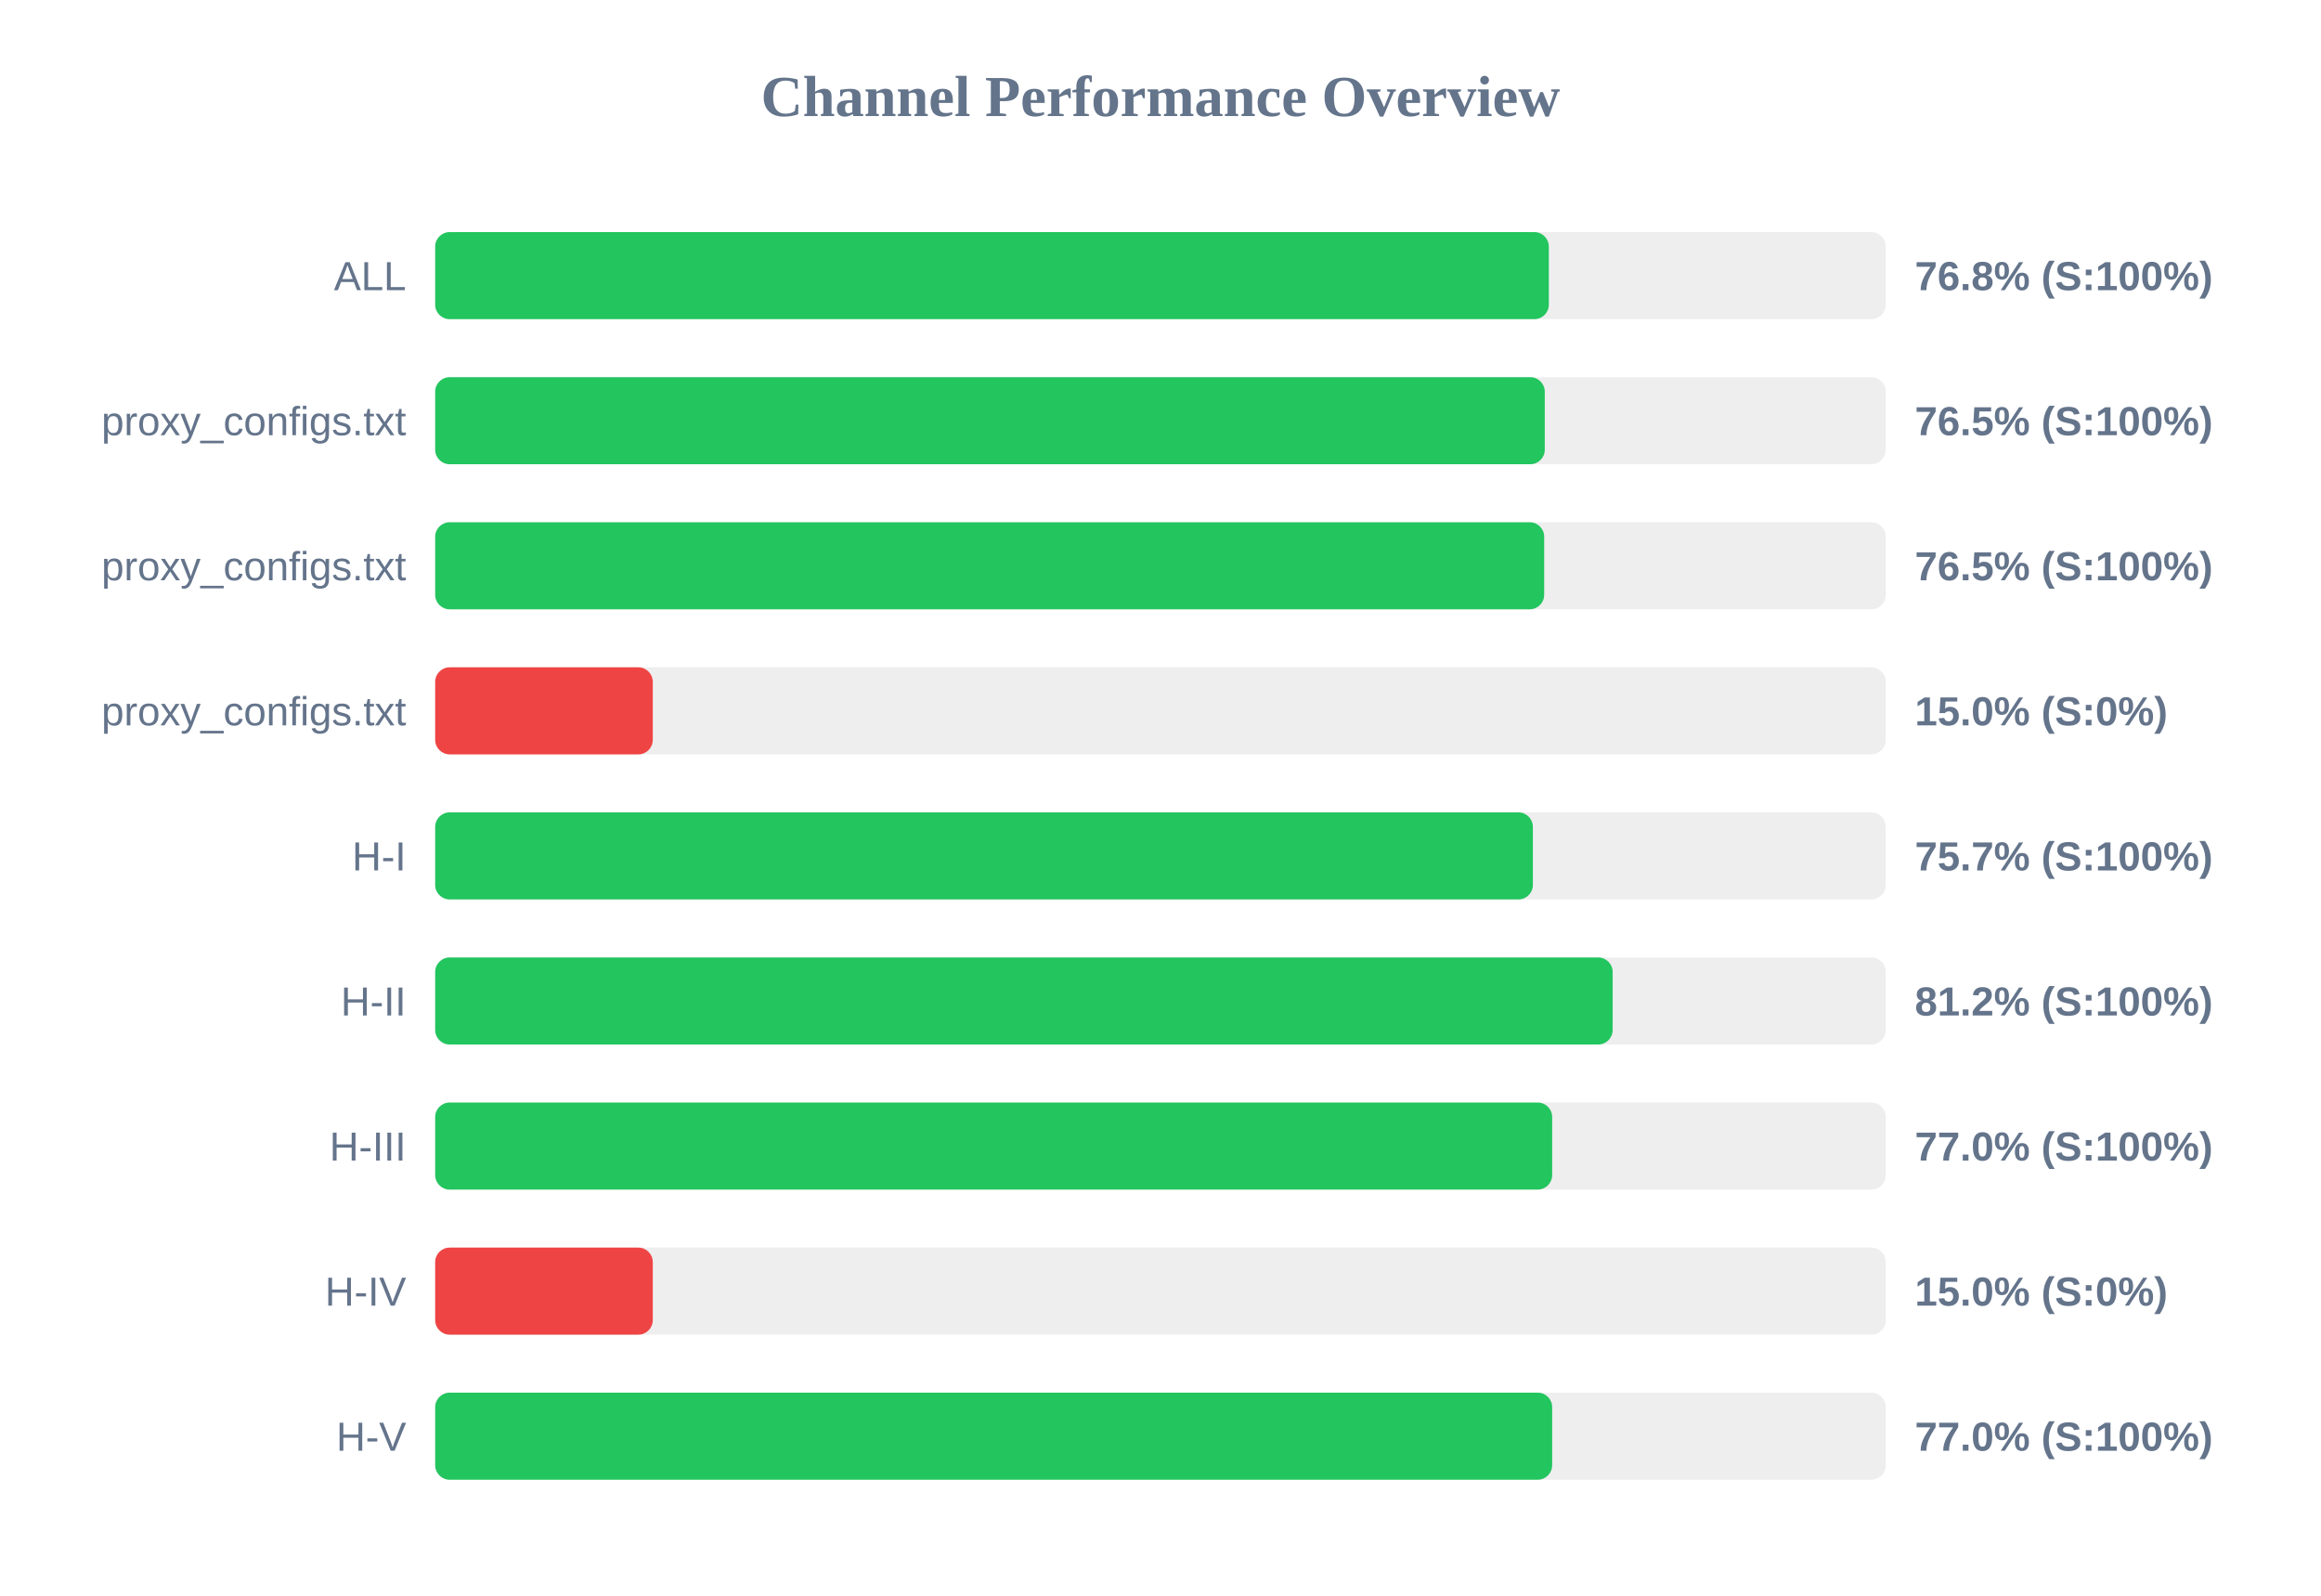
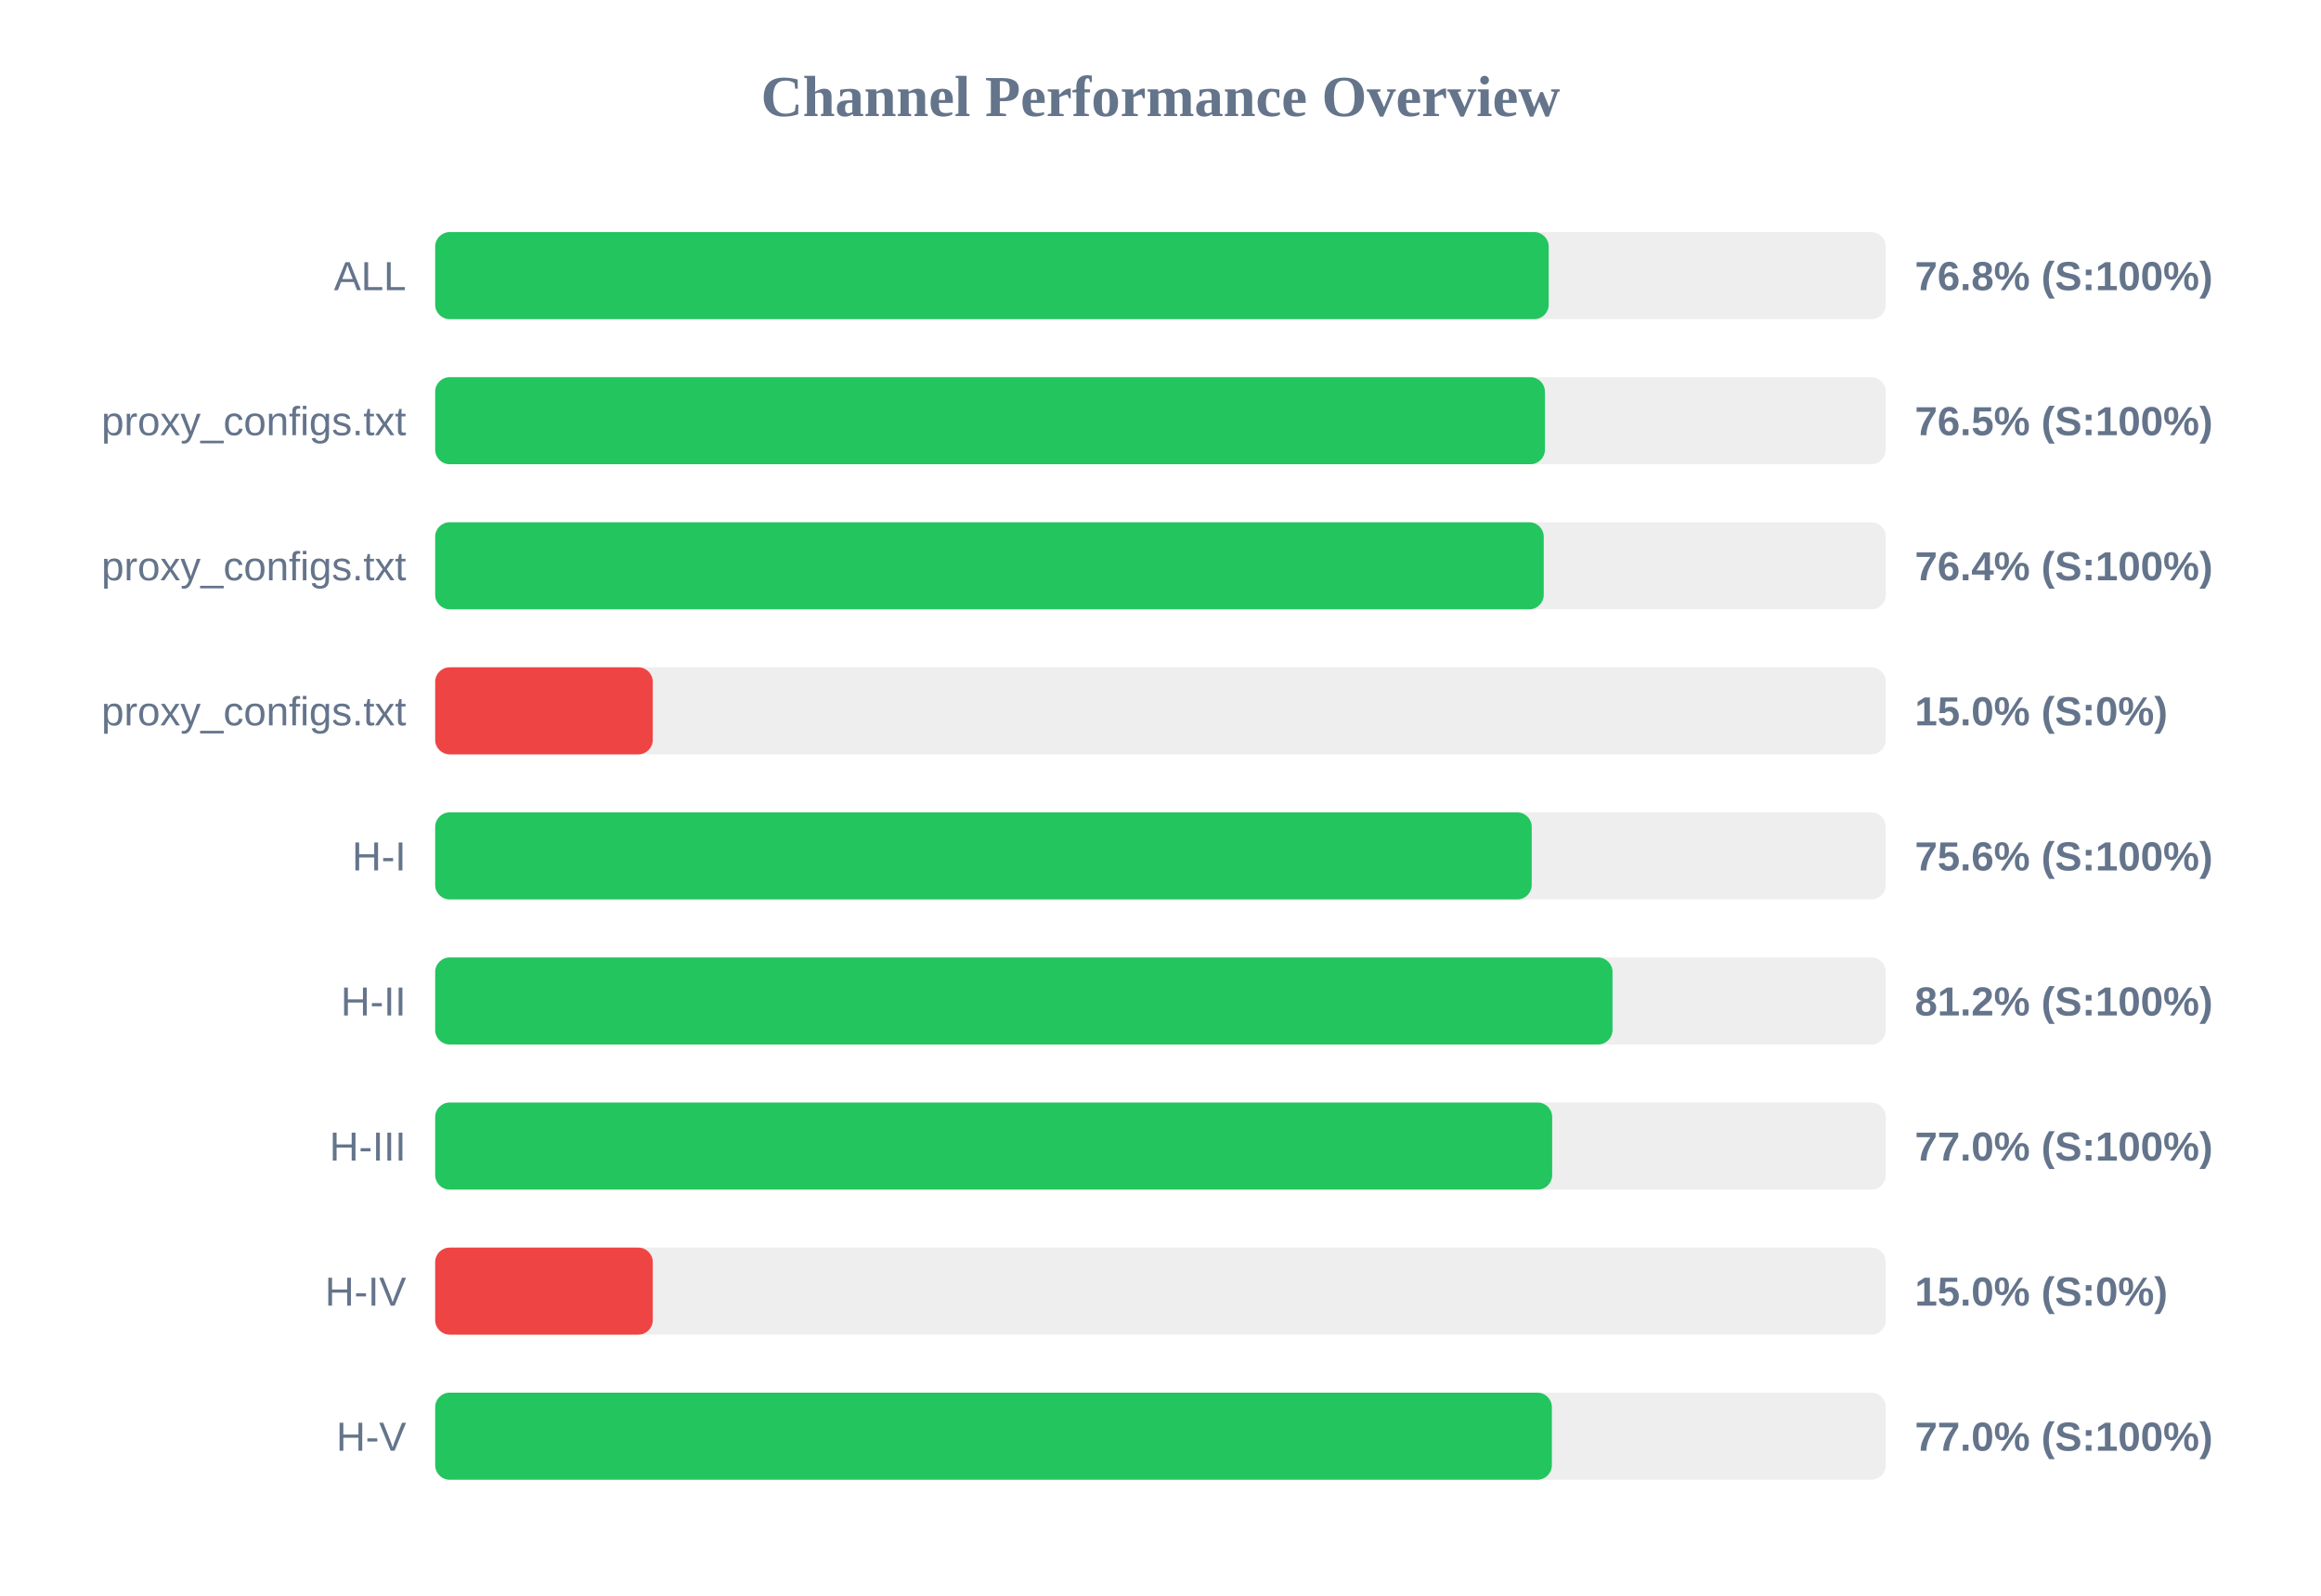
<svg xmlns="http://www.w3.org/2000/svg" width="800" height="550" version="1.1">
  <style>
        .row { font: 14px Arial; fill: #64748b; }
        .score { font: bold 14px Arial; fill: #64748b; }
    </style>
  <text x="400" y="40" text-anchor="middle" font-size="20px" font-weight="bold" fill="#64748b">Channel Performance Overview</text>
  <rect x="150" y="80" width="500" height="30" fill="#eee" rx="5" />
-   <rect x="150" y="80" width="383.85" height="30" fill="#22c55e" rx="5" />
+   <rect x="150" y="80" width="383.8" height="30" fill="#22c55e" rx="5" />
  <text x="140" y="100" text-anchor="end" class="row">ALL</text>
  <text x="660" y="100" text-anchor="start" class="score">76.8% (S:100%)</text>
  <rect x="150" y="130" width="500" height="30" fill="#eee" rx="5" />
-   <rect x="150" y="130" width="382.45" height="30" fill="#22c55e" rx="5" />
+   <rect x="150" y="130" width="382.5" height="30" fill="#22c55e" rx="5" />
  <text x="140" y="150" text-anchor="end" class="row">proxy_configs.txt</text>
  <text x="660" y="150" text-anchor="start" class="score">76.5% (S:100%)</text>
  <rect x="150" y="180" width="500" height="30" fill="#eee" rx="5" />
-   <rect x="150" y="180" width="382.25" height="30" fill="#22c55e" rx="5" />
+   <rect x="150" y="180" width="382.1" height="30" fill="#22c55e" rx="5" />
  <text x="140" y="200" text-anchor="end" class="row">proxy_configs.txt</text>
-   <text x="660" y="200" text-anchor="start" class="score">76.5% (S:100%)</text>
+   <text x="660" y="200" text-anchor="start" class="score">76.4% (S:100%)</text>
  <rect x="150" y="230" width="500" height="30" fill="#eee" rx="5" />
  <rect x="150" y="230" width="75.0" height="30" fill="#ef4444" rx="5" />
  <text x="140" y="250" text-anchor="end" class="row">proxy_configs.txt</text>
  <text x="660" y="250" text-anchor="start" class="score">15.0% (S:0%)</text>
  <rect x="150" y="280" width="500" height="30" fill="#eee" rx="5" />
-   <rect x="150" y="280" width="378.35" height="30" fill="#22c55e" rx="5" />
+   <rect x="150" y="280" width="377.95" height="30" fill="#22c55e" rx="5" />
  <text x="140" y="300" text-anchor="end" class="row">H-I</text>
-   <text x="660" y="300" text-anchor="start" class="score">75.7% (S:100%)</text>
+   <text x="660" y="300" text-anchor="start" class="score">75.6% (S:100%)</text>
  <rect x="150" y="330" width="500" height="30" fill="#eee" rx="5" />
-   <rect x="150" y="330" width="405.85" height="30" fill="#22c55e" rx="5" />
+   <rect x="150" y="330" width="405.8" height="30" fill="#22c55e" rx="5" />
  <text x="140" y="350" text-anchor="end" class="row">H-II</text>
  <text x="660" y="350" text-anchor="start" class="score">81.2% (S:100%)</text>
  <rect x="150" y="380" width="500" height="30" fill="#eee" rx="5" />
  <rect x="150" y="380" width="385.0" height="30" fill="#22c55e" rx="5" />
  <text x="140" y="400" text-anchor="end" class="row">H-III</text>
  <text x="660" y="400" text-anchor="start" class="score">77.0% (S:100%)</text>
  <rect x="150" y="430" width="500" height="30" fill="#eee" rx="5" />
  <rect x="150" y="430" width="75.0" height="30" fill="#ef4444" rx="5" />
  <text x="140" y="450" text-anchor="end" class="row">H-IV</text>
  <text x="660" y="450" text-anchor="start" class="score">15.0% (S:0%)</text>
  <rect x="150" y="480" width="500" height="30" fill="#eee" rx="5" />
-   <rect x="150" y="480" width="385.0" height="30" fill="#22c55e" rx="5" />
+   <rect x="150" y="480" width="384.9" height="30" fill="#22c55e" rx="5" />
  <text x="140" y="500" text-anchor="end" class="row">H-V</text>
  <text x="660" y="500" text-anchor="start" class="score">77.0% (S:100%)</text>
</svg>
